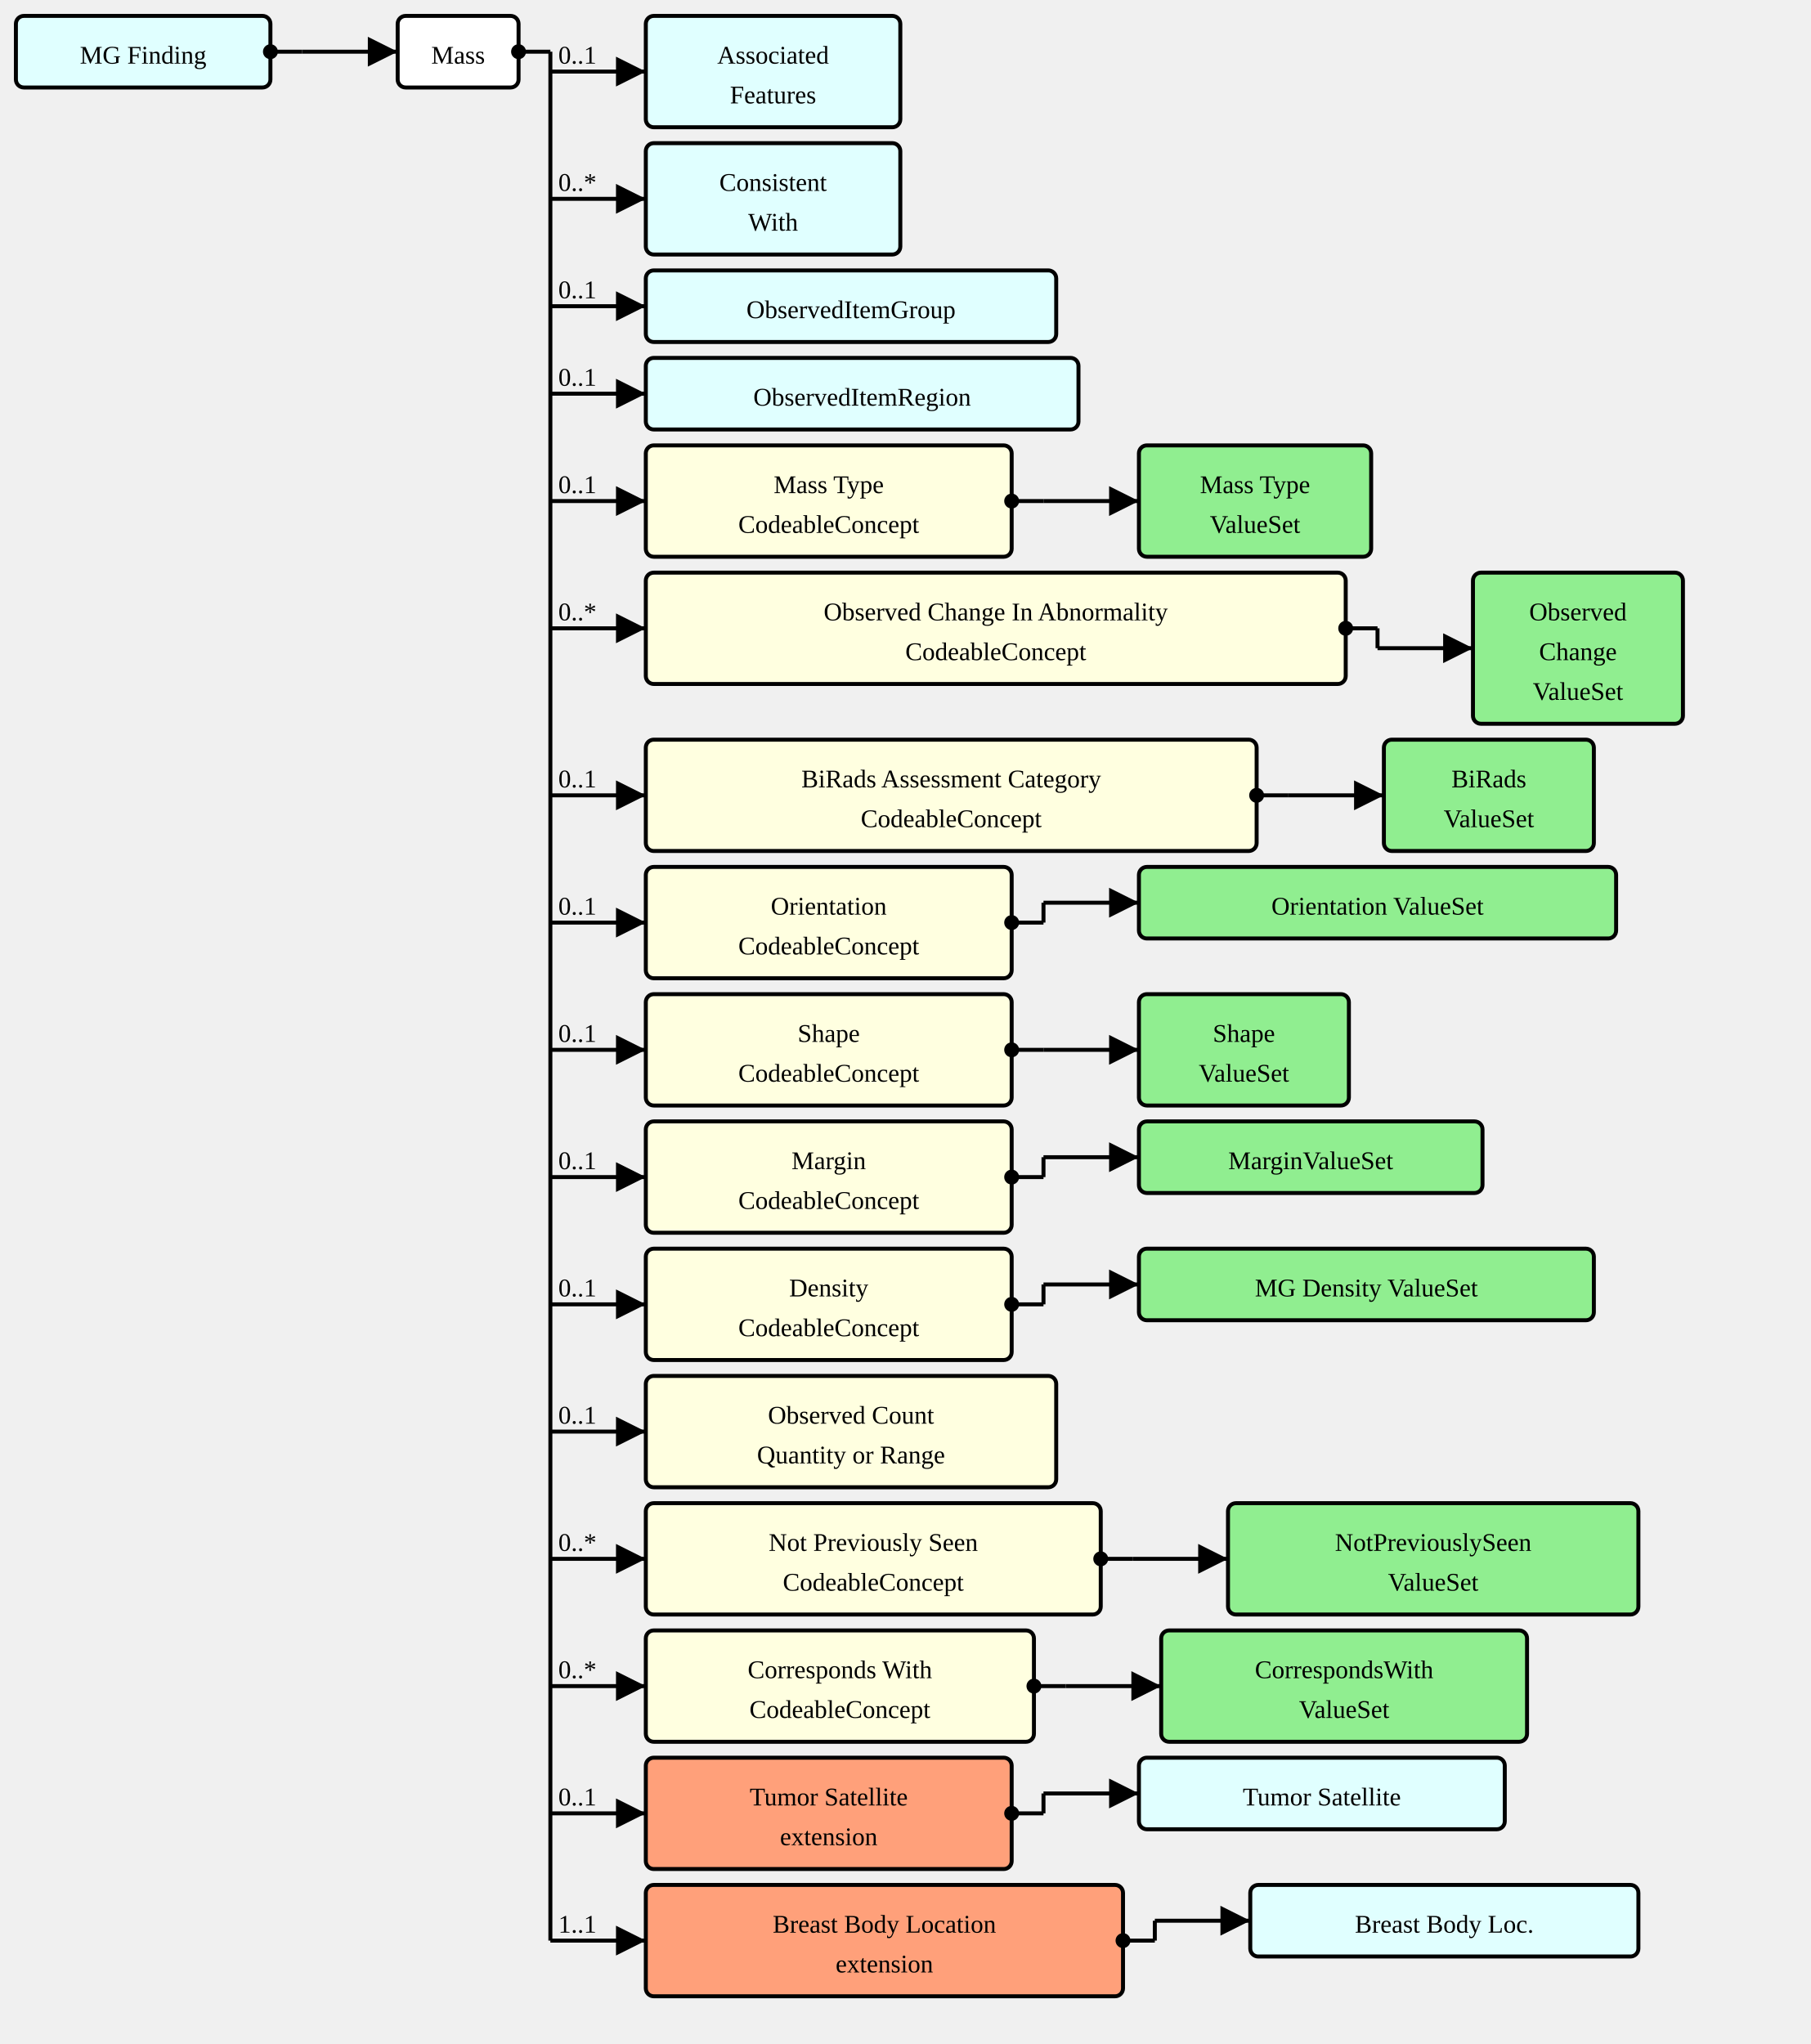
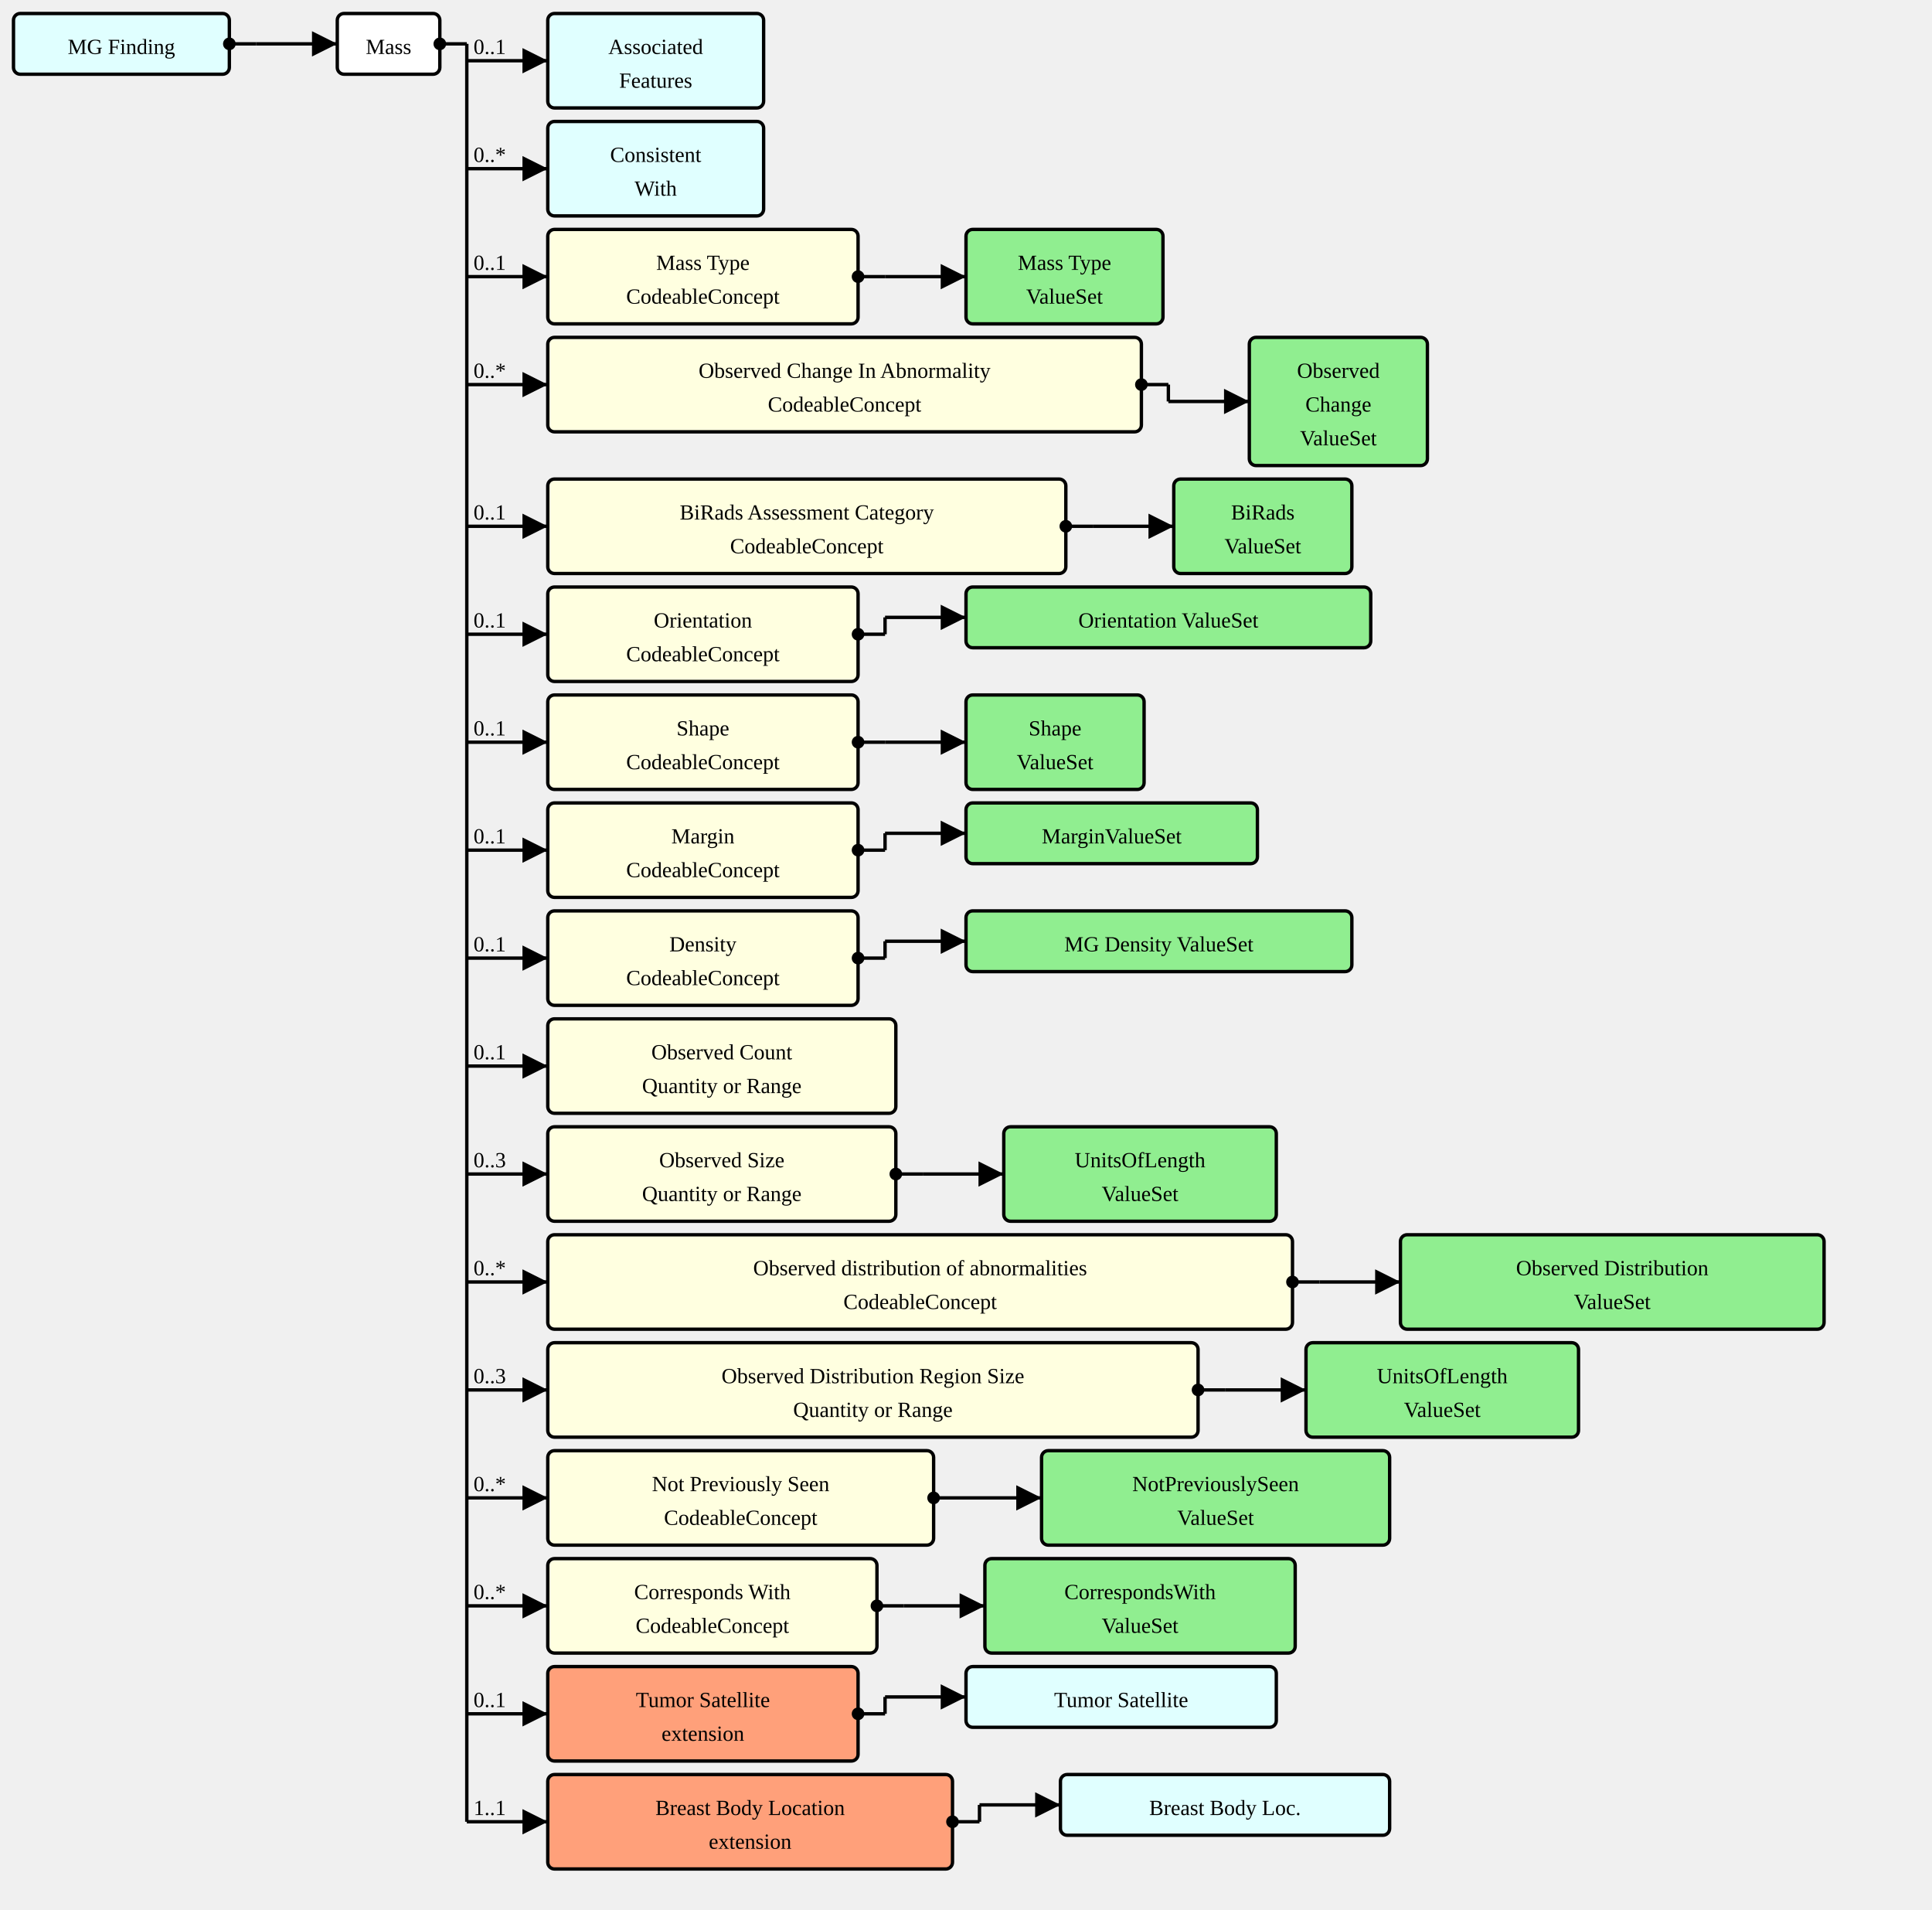
- <svg xmlns="http://www.w3.org/2000/svg" version="1.1" width="853.5" height="963.75">
+ <svg xmlns="http://www.w3.org/2000/svg" version="1.1" width="1074" height="1061.25">
  <defs>
    <marker id="arrowStart" markerWidth="3.75" markerHeight="3.75" markerUnits="px" refX="1.875" refY="1.875">
      <circle fill="Black" stroke-width="0" cx="1.875" cy="1.875" r="1.875" />
    </marker>
    <marker id="arrowEnd" markerWidth="7.5" markerHeight="7.5" markerUnits="px" refX="7.5" refY="3.75">
      <polygon fill="Black" stroke-width="0" points="0 0 7.5 3.75 0 7.5" />
    </marker>
  </defs>
  <g>
    <g transform="translate(7.5 7.5)">
      <a href="./StructureDefinition-MGFinding.html" target="_top">
        <rect fill="LightCyan" stroke="Black" stroke-width="1.875" x="0" y="0" width="120" height="33.75" rx="3.75" ry="3.75" />
      </a>
      <a href="./StructureDefinition-MGFinding.html" target="_top">
        <text x="60" y="22.5" text-anchor="middle">MG Finding</text>
      </a>
    </g>
    <line stroke="Black" stroke-width="1.875" marker-end="url(#arrowEnd)" x1="142.5" y1="24.375" x2="187.5" y2="24.375" />
    <text x="146.25" y="20.625" text-anchor="left" />
    <line stroke="Black" stroke-width="1.875" marker-start="url(#arrowStart)" x1="127.5" y1="24.375" x2="142.5" y2="24.375" />
    <line stroke="Black" stroke-width="1.875" x1="142.5" y1="24.375" x2="142.5" y2="24.375" />
  </g>
  <g>
    <g transform="translate(187.5 7.5)">
      <rect fill="White" stroke="Black" stroke-width="1.875" x="0" y="0" width="57" height="33.75" rx="3.75" ry="3.75" />
      <text x="28.5" y="22.5" text-anchor="middle">Mass</text>
    </g>
    <line stroke="Black" stroke-width="1.875" marker-end="url(#arrowEnd)" x1="259.5" y1="33.75" x2="304.5" y2="33.75" />
    <text x="263.25" y="30" text-anchor="left">0..1</text>
    <line stroke="Black" stroke-width="1.875" marker-end="url(#arrowEnd)" x1="259.5" y1="93.75" x2="304.5" y2="93.75" />
    <text x="263.25" y="90" text-anchor="left">0..*</text>
-     <line stroke="Black" stroke-width="1.875" marker-end="url(#arrowEnd)" x1="259.5" y1="144.375" x2="304.5" y2="144.375" />
-     <text x="263.25" y="140.625" text-anchor="left">0..1</text>
-     <line stroke="Black" stroke-width="1.875" marker-end="url(#arrowEnd)" x1="259.5" y1="185.625" x2="304.5" y2="185.625" />
-     <text x="263.25" y="181.875" text-anchor="left">0..1</text>
-     <line stroke="Black" stroke-width="1.875" marker-end="url(#arrowEnd)" x1="259.5" y1="236.25" x2="304.5" y2="236.25" />
-     <text x="263.25" y="232.5" text-anchor="left">0..1</text>
-     <line stroke="Black" stroke-width="1.875" marker-end="url(#arrowEnd)" x1="259.5" y1="296.25" x2="304.5" y2="296.25" />
-     <text x="263.25" y="292.5" text-anchor="left">0..*</text>
-     <line stroke="Black" stroke-width="1.875" marker-end="url(#arrowEnd)" x1="259.5" y1="375" x2="304.5" y2="375" />
-     <text x="263.25" y="371.25" text-anchor="left">0..1</text>
-     <line stroke="Black" stroke-width="1.875" marker-end="url(#arrowEnd)" x1="259.5" y1="435" x2="304.5" y2="435" />
-     <text x="263.25" y="431.25" text-anchor="left">0..1</text>
-     <line stroke="Black" stroke-width="1.875" marker-end="url(#arrowEnd)" x1="259.5" y1="495" x2="304.5" y2="495" />
-     <text x="263.25" y="491.25" text-anchor="left">0..1</text>
-     <line stroke="Black" stroke-width="1.875" marker-end="url(#arrowEnd)" x1="259.5" y1="555" x2="304.5" y2="555" />
-     <text x="263.25" y="551.25" text-anchor="left">0..1</text>
-     <line stroke="Black" stroke-width="1.875" marker-end="url(#arrowEnd)" x1="259.5" y1="615" x2="304.5" y2="615" />
-     <text x="263.25" y="611.25" text-anchor="left">0..1</text>
-     <line stroke="Black" stroke-width="1.875" marker-end="url(#arrowEnd)" x1="259.5" y1="675" x2="304.5" y2="675" />
-     <text x="263.25" y="671.25" text-anchor="left">0..1</text>
-     <line stroke="Black" stroke-width="1.875" marker-end="url(#arrowEnd)" x1="259.5" y1="735" x2="304.5" y2="735" />
-     <text x="263.25" y="731.25" text-anchor="left">0..*</text>
-     <line stroke="Black" stroke-width="1.875" marker-end="url(#arrowEnd)" x1="259.5" y1="795" x2="304.5" y2="795" />
-     <text x="263.25" y="791.25" text-anchor="left">0..*</text>
-     <line stroke="Black" stroke-width="1.875" marker-end="url(#arrowEnd)" x1="259.5" y1="855" x2="304.5" y2="855" />
-     <text x="263.25" y="851.25" text-anchor="left">0..1</text>
-     <line stroke="Black" stroke-width="1.875" marker-end="url(#arrowEnd)" x1="259.5" y1="915" x2="304.5" y2="915" />
-     <text x="263.25" y="911.25" text-anchor="left">1..1</text>
+     <line stroke="Black" stroke-width="1.875" marker-end="url(#arrowEnd)" x1="259.5" y1="153.75" x2="304.5" y2="153.75" />
+     <text x="263.25" y="150" text-anchor="left">0..1</text>
+     <line stroke="Black" stroke-width="1.875" marker-end="url(#arrowEnd)" x1="259.5" y1="213.75" x2="304.5" y2="213.75" />
+     <text x="263.25" y="210" text-anchor="left">0..*</text>
+     <line stroke="Black" stroke-width="1.875" marker-end="url(#arrowEnd)" x1="259.5" y1="292.5" x2="304.5" y2="292.5" />
+     <text x="263.25" y="288.75" text-anchor="left">0..1</text>
+     <line stroke="Black" stroke-width="1.875" marker-end="url(#arrowEnd)" x1="259.5" y1="352.5" x2="304.5" y2="352.5" />
+     <text x="263.25" y="348.75" text-anchor="left">0..1</text>
+     <line stroke="Black" stroke-width="1.875" marker-end="url(#arrowEnd)" x1="259.5" y1="412.5" x2="304.5" y2="412.5" />
+     <text x="263.25" y="408.75" text-anchor="left">0..1</text>
+     <line stroke="Black" stroke-width="1.875" marker-end="url(#arrowEnd)" x1="259.5" y1="472.5" x2="304.5" y2="472.5" />
+     <text x="263.25" y="468.75" text-anchor="left">0..1</text>
+     <line stroke="Black" stroke-width="1.875" marker-end="url(#arrowEnd)" x1="259.5" y1="532.5" x2="304.5" y2="532.5" />
+     <text x="263.25" y="528.75" text-anchor="left">0..1</text>
+     <line stroke="Black" stroke-width="1.875" marker-end="url(#arrowEnd)" x1="259.5" y1="592.5" x2="304.5" y2="592.5" />
+     <text x="263.25" y="588.75" text-anchor="left">0..1</text>
+     <line stroke="Black" stroke-width="1.875" marker-end="url(#arrowEnd)" x1="259.5" y1="652.5" x2="304.5" y2="652.5" />
+     <text x="263.25" y="648.75" text-anchor="left">0..3</text>
+     <line stroke="Black" stroke-width="1.875" marker-end="url(#arrowEnd)" x1="259.5" y1="712.5" x2="304.5" y2="712.5" />
+     <text x="263.25" y="708.75" text-anchor="left">0..*</text>
+     <line stroke="Black" stroke-width="1.875" marker-end="url(#arrowEnd)" x1="259.5" y1="772.5" x2="304.5" y2="772.5" />
+     <text x="263.25" y="768.75" text-anchor="left">0..3</text>
+     <line stroke="Black" stroke-width="1.875" marker-end="url(#arrowEnd)" x1="259.5" y1="832.5" x2="304.5" y2="832.5" />
+     <text x="263.25" y="828.75" text-anchor="left">0..*</text>
+     <line stroke="Black" stroke-width="1.875" marker-end="url(#arrowEnd)" x1="259.5" y1="892.5" x2="304.5" y2="892.5" />
+     <text x="263.25" y="888.75" text-anchor="left">0..*</text>
+     <line stroke="Black" stroke-width="1.875" marker-end="url(#arrowEnd)" x1="259.5" y1="952.5" x2="304.5" y2="952.5" />
+     <text x="263.25" y="948.75" text-anchor="left">0..1</text>
+     <line stroke="Black" stroke-width="1.875" marker-end="url(#arrowEnd)" x1="259.5" y1="1012.5" x2="304.5" y2="1012.5" />
+     <text x="263.25" y="1008.75" text-anchor="left">1..1</text>
    <line stroke="Black" stroke-width="1.875" marker-start="url(#arrowStart)" x1="244.5" y1="24.375" x2="259.5" y2="24.375" />
-     <line stroke="Black" stroke-width="1.875" x1="259.5" y1="24.375" x2="259.5" y2="915" />
+     <line stroke="Black" stroke-width="1.875" x1="259.5" y1="24.375" x2="259.5" y2="1012.5" />
  </g>
  <g>
    <g transform="translate(304.5 7.5)">
      <a href="./StructureDefinition-AssociatedFeatures.html" target="_top">
        <rect fill="LightCyan" stroke="Black" stroke-width="1.875" x="0" y="0" width="120" height="52.5" rx="3.75" ry="3.75" />
      </a>
      <a href="./StructureDefinition-AssociatedFeatures.html" target="_top">
        <text x="60" y="22.5" text-anchor="middle">Associated</text>
      </a>
      <a href="./StructureDefinition-AssociatedFeatures.html" target="_top">
        <text x="60" y="41.25" text-anchor="middle">Features</text>
      </a>
    </g>
  </g>
  <g>
    <g transform="translate(304.5 67.5)">
      <a href="./StructureDefinition-ConsistentWith.html" target="_top">
        <rect fill="LightCyan" stroke="Black" stroke-width="1.875" x="0" y="0" width="120" height="52.5" rx="3.75" ry="3.75" />
      </a>
      <a href="./StructureDefinition-ConsistentWith.html" target="_top">
        <text x="60" y="22.5" text-anchor="middle">Consistent</text>
      </a>
      <a href="./StructureDefinition-ConsistentWith.html" target="_top">
        <text x="60" y="41.25" text-anchor="middle">With</text>
      </a>
    </g>
  </g>
  <g>
    <g transform="translate(304.5 127.5)">
-       <a href="./StructureDefinition-ObservedItemGroup.html" target="_top">
-         <rect fill="LightCyan" stroke="Black" stroke-width="1.875" x="0" y="0" width="193.5" height="33.75" rx="3.75" ry="3.75" />
-       </a>
-       <a href="./StructureDefinition-ObservedItemGroup.html" target="_top">
-         <text x="96.75" y="22.5" text-anchor="middle">ObservedItemGroup</text>
-       </a>
-     </g>
-   </g>
-   <g>
-     <g transform="translate(304.5 168.75)">
-       <a href="./StructureDefinition-ObservedItemRegion.html" target="_top">
-         <rect fill="LightCyan" stroke="Black" stroke-width="1.875" x="0" y="0" width="204" height="33.75" rx="3.75" ry="3.75" />
-       </a>
-       <a href="./StructureDefinition-ObservedItemRegion.html" target="_top">
-         <text x="102" y="22.5" text-anchor="middle">ObservedItemRegion</text>
-       </a>
-     </g>
-   </g>
-   <g>
-     <g transform="translate(304.5 210)">
      <a href="StructureDefinition-AbnormalityMass-definitions.html#Observation.component:massType" target="_top">
        <rect fill="LightYellow" stroke="Black" stroke-width="1.875" x="0" y="0" width="172.5" height="52.5" rx="3.75" ry="3.75" />
      </a>
      <a href="StructureDefinition-AbnormalityMass-definitions.html#Observation.component:massType" target="_top">
        <text x="86.25" y="22.5" text-anchor="middle">Mass Type</text>
      </a>
      <a href="StructureDefinition-AbnormalityMass-definitions.html#Observation.component:massType" target="_top">
        <text x="86.25" y="41.25" text-anchor="middle">CodeableConcept</text>
      </a>
    </g>
-     <line stroke="Black" stroke-width="1.875" marker-end="url(#arrowEnd)" x1="492" y1="236.25" x2="537" y2="236.25" />
-     <line stroke="Black" stroke-width="1.875" marker-start="url(#arrowStart)" x1="477" y1="236.25" x2="492" y2="236.25" />
-     <line stroke="Black" stroke-width="1.875" x1="492" y1="236.25" x2="492" y2="236.25" />
-   </g>
-   <g>
-     <g transform="translate(537 210)">
+     <line stroke="Black" stroke-width="1.875" marker-end="url(#arrowEnd)" x1="492" y1="153.75" x2="537" y2="153.75" />
+     <line stroke="Black" stroke-width="1.875" marker-start="url(#arrowStart)" x1="477" y1="153.75" x2="492" y2="153.75" />
+     <line stroke="Black" stroke-width="1.875" x1="492" y1="153.75" x2="492" y2="153.75" />
+   </g>
+   <g>
+     <g transform="translate(537 127.5)">
      <a href="./ValueSet-MassTypeValueSetVS.html" target="_top">
        <rect fill="LightGreen" stroke="Black" stroke-width="1.875" x="0" y="0" width="109.5" height="52.5" rx="3.75" ry="3.75" />
      </a>
      <a href="./ValueSet-MassTypeValueSetVS.html" target="_top">
        <text x="54.75" y="22.5" text-anchor="middle">Mass Type</text>
      </a>
      <a href="./ValueSet-MassTypeValueSetVS.html" target="_top">
        <text x="54.75" y="41.25" text-anchor="middle">ValueSet</text>
      </a>
    </g>
  </g>
  <g>
-     <g transform="translate(304.5 270)">
-       <a href="StructureDefinition-AbnormalityMass-definitions.html#Observation.component:observedChanges" target="_top">
+     <g transform="translate(304.5 187.5)">
+       <a href="StructureDefinition-AbnormalityMass-definitions.html#Observation.component:obsChanges" target="_top">
        <rect fill="LightYellow" stroke="Black" stroke-width="1.875" x="0" y="0" width="330" height="52.5" rx="3.75" ry="3.75" />
      </a>
-       <a href="StructureDefinition-AbnormalityMass-definitions.html#Observation.component:observedChanges" target="_top">
+       <a href="StructureDefinition-AbnormalityMass-definitions.html#Observation.component:obsChanges" target="_top">
        <text x="165" y="22.5" text-anchor="middle">Observed Change In Abnormality</text>
      </a>
-       <a href="StructureDefinition-AbnormalityMass-definitions.html#Observation.component:observedChanges" target="_top">
+       <a href="StructureDefinition-AbnormalityMass-definitions.html#Observation.component:obsChanges" target="_top">
        <text x="165" y="41.25" text-anchor="middle">CodeableConcept</text>
      </a>
    </g>
-     <line stroke="Black" stroke-width="1.875" marker-end="url(#arrowEnd)" x1="649.5" y1="305.625" x2="694.5" y2="305.625" />
-     <line stroke="Black" stroke-width="1.875" marker-start="url(#arrowStart)" x1="634.5" y1="296.25" x2="649.5" y2="296.25" />
-     <line stroke="Black" stroke-width="1.875" x1="649.5" y1="296.25" x2="649.5" y2="305.625" />
-   </g>
-   <g>
-     <g transform="translate(694.5 270)">
+     <line stroke="Black" stroke-width="1.875" marker-end="url(#arrowEnd)" x1="649.5" y1="223.125" x2="694.5" y2="223.125" />
+     <line stroke="Black" stroke-width="1.875" marker-start="url(#arrowStart)" x1="634.5" y1="213.75" x2="649.5" y2="213.75" />
+     <line stroke="Black" stroke-width="1.875" x1="649.5" y1="213.75" x2="649.5" y2="223.125" />
+   </g>
+   <g>
+     <g transform="translate(694.5 187.5)">
      <a href="./ValueSet-ObservedChangesVS.html" target="_top">
        <rect fill="LightGreen" stroke="Black" stroke-width="1.875" x="0" y="0" width="99" height="71.25" rx="3.75" ry="3.75" />
      </a>
      <a href="./ValueSet-ObservedChangesVS.html" target="_top">
        <text x="49.5" y="22.5" text-anchor="middle">Observed</text>
      </a>
      <a href="./ValueSet-ObservedChangesVS.html" target="_top">
        <text x="49.5" y="41.25" text-anchor="middle">Change</text>
      </a>
      <a href="./ValueSet-ObservedChangesVS.html" target="_top">
        <text x="49.5" y="60" text-anchor="middle">ValueSet</text>
      </a>
    </g>
  </g>
  <g>
-     <g transform="translate(304.5 348.75)">
+     <g transform="translate(304.5 266.25)">
      <a href="StructureDefinition-AbnormalityMass-definitions.html#Observation.component:biRadsAssessmentCategory" target="_top">
        <rect fill="LightYellow" stroke="Black" stroke-width="1.875" x="0" y="0" width="288" height="52.5" rx="3.75" ry="3.75" />
      </a>
      <a href="StructureDefinition-AbnormalityMass-definitions.html#Observation.component:biRadsAssessmentCategory" target="_top">
        <text x="144" y="22.5" text-anchor="middle">BiRads Assessment Category</text>
      </a>
      <a href="StructureDefinition-AbnormalityMass-definitions.html#Observation.component:biRadsAssessmentCategory" target="_top">
        <text x="144" y="41.25" text-anchor="middle">CodeableConcept</text>
      </a>
    </g>
-     <line stroke="Black" stroke-width="1.875" marker-end="url(#arrowEnd)" x1="607.5" y1="375" x2="652.5" y2="375" />
-     <line stroke="Black" stroke-width="1.875" marker-start="url(#arrowStart)" x1="592.5" y1="375" x2="607.5" y2="375" />
-     <line stroke="Black" stroke-width="1.875" x1="607.5" y1="375" x2="607.5" y2="375" />
-   </g>
-   <g>
-     <g transform="translate(652.5 348.75)">
+     <line stroke="Black" stroke-width="1.875" marker-end="url(#arrowEnd)" x1="607.5" y1="292.5" x2="652.5" y2="292.5" />
+     <line stroke="Black" stroke-width="1.875" marker-start="url(#arrowStart)" x1="592.5" y1="292.5" x2="607.5" y2="292.5" />
+     <line stroke="Black" stroke-width="1.875" x1="607.5" y1="292.5" x2="607.5" y2="292.5" />
+   </g>
+   <g>
+     <g transform="translate(652.5 266.25)">
      <a href="./ValueSet-BiRadsAssessmentCategoriesVS.html" target="_top">
        <rect fill="LightGreen" stroke="Black" stroke-width="1.875" x="0" y="0" width="99" height="52.5" rx="3.75" ry="3.75" />
      </a>
      <a href="./ValueSet-BiRadsAssessmentCategoriesVS.html" target="_top">
        <text x="49.5" y="22.5" text-anchor="middle">BiRads</text>
      </a>
      <a href="./ValueSet-BiRadsAssessmentCategoriesVS.html" target="_top">
        <text x="49.5" y="41.25" text-anchor="middle">ValueSet</text>
      </a>
    </g>
  </g>
  <g>
-     <g transform="translate(304.5 408.75)">
+     <g transform="translate(304.5 326.25)">
      <a href="StructureDefinition-AbnormalityMass-definitions.html#Observation.component:orientation" target="_top">
        <rect fill="LightYellow" stroke="Black" stroke-width="1.875" x="0" y="0" width="172.5" height="52.5" rx="3.75" ry="3.75" />
      </a>
      <a href="StructureDefinition-AbnormalityMass-definitions.html#Observation.component:orientation" target="_top">
        <text x="86.25" y="22.5" text-anchor="middle">Orientation</text>
      </a>
      <a href="StructureDefinition-AbnormalityMass-definitions.html#Observation.component:orientation" target="_top">
        <text x="86.25" y="41.25" text-anchor="middle">CodeableConcept</text>
      </a>
    </g>
-     <line stroke="Black" stroke-width="1.875" marker-end="url(#arrowEnd)" x1="492" y1="425.625" x2="537" y2="425.625" />
-     <line stroke="Black" stroke-width="1.875" marker-start="url(#arrowStart)" x1="477" y1="435" x2="492" y2="435" />
-     <line stroke="Black" stroke-width="1.875" x1="492" y1="425.625" x2="492" y2="435" />
-   </g>
-   <g>
-     <g transform="translate(537 408.75)">
+     <line stroke="Black" stroke-width="1.875" marker-end="url(#arrowEnd)" x1="492" y1="343.125" x2="537" y2="343.125" />
+     <line stroke="Black" stroke-width="1.875" marker-start="url(#arrowStart)" x1="477" y1="352.5" x2="492" y2="352.5" />
+     <line stroke="Black" stroke-width="1.875" x1="492" y1="343.125" x2="492" y2="352.5" />
+   </g>
+   <g>
+     <g transform="translate(537 326.25)">
      <a href="./ValueSet-OrientationVS.html" target="_top">
        <rect fill="LightGreen" stroke="Black" stroke-width="1.875" x="0" y="0" width="225" height="33.75" rx="3.75" ry="3.75" />
      </a>
      <a href="./ValueSet-OrientationVS.html" target="_top">
        <text x="112.5" y="22.5" text-anchor="middle">Orientation ValueSet</text>
      </a>
    </g>
  </g>
  <g>
-     <g transform="translate(304.5 468.75)">
+     <g transform="translate(304.5 386.25)">
      <a href="StructureDefinition-AbnormalityMass-definitions.html#Observation.component:shape" target="_top">
        <rect fill="LightYellow" stroke="Black" stroke-width="1.875" x="0" y="0" width="172.5" height="52.5" rx="3.75" ry="3.75" />
      </a>
      <a href="StructureDefinition-AbnormalityMass-definitions.html#Observation.component:shape" target="_top">
        <text x="86.25" y="22.5" text-anchor="middle">Shape</text>
      </a>
      <a href="StructureDefinition-AbnormalityMass-definitions.html#Observation.component:shape" target="_top">
        <text x="86.25" y="41.25" text-anchor="middle">CodeableConcept</text>
      </a>
    </g>
-     <line stroke="Black" stroke-width="1.875" marker-end="url(#arrowEnd)" x1="492" y1="495" x2="537" y2="495" />
-     <line stroke="Black" stroke-width="1.875" marker-start="url(#arrowStart)" x1="477" y1="495" x2="492" y2="495" />
-     <line stroke="Black" stroke-width="1.875" x1="492" y1="495" x2="492" y2="495" />
-   </g>
-   <g>
-     <g transform="translate(537 468.75)">
+     <line stroke="Black" stroke-width="1.875" marker-end="url(#arrowEnd)" x1="492" y1="412.5" x2="537" y2="412.5" />
+     <line stroke="Black" stroke-width="1.875" marker-start="url(#arrowStart)" x1="477" y1="412.5" x2="492" y2="412.5" />
+     <line stroke="Black" stroke-width="1.875" x1="492" y1="412.5" x2="492" y2="412.5" />
+   </g>
+   <g>
+     <g transform="translate(537 386.25)">
      <a href="./ValueSet-ShapeVS.html" target="_top">
        <rect fill="LightGreen" stroke="Black" stroke-width="1.875" x="0" y="0" width="99" height="52.5" rx="3.75" ry="3.75" />
      </a>
      <a href="./ValueSet-ShapeVS.html" target="_top">
        <text x="49.5" y="22.5" text-anchor="middle">Shape</text>
      </a>
      <a href="./ValueSet-ShapeVS.html" target="_top">
        <text x="49.5" y="41.25" text-anchor="middle">ValueSet</text>
      </a>
    </g>
  </g>
  <g>
-     <g transform="translate(304.5 528.75)">
+     <g transform="translate(304.5 446.25)">
      <a href="StructureDefinition-AbnormalityMass-definitions.html#Observation.component:margin" target="_top">
        <rect fill="LightYellow" stroke="Black" stroke-width="1.875" x="0" y="0" width="172.5" height="52.5" rx="3.75" ry="3.75" />
      </a>
      <a href="StructureDefinition-AbnormalityMass-definitions.html#Observation.component:margin" target="_top">
        <text x="86.25" y="22.5" text-anchor="middle">Margin</text>
      </a>
      <a href="StructureDefinition-AbnormalityMass-definitions.html#Observation.component:margin" target="_top">
        <text x="86.25" y="41.25" text-anchor="middle">CodeableConcept</text>
      </a>
    </g>
-     <line stroke="Black" stroke-width="1.875" marker-end="url(#arrowEnd)" x1="492" y1="545.625" x2="537" y2="545.625" />
-     <line stroke="Black" stroke-width="1.875" marker-start="url(#arrowStart)" x1="477" y1="555" x2="492" y2="555" />
-     <line stroke="Black" stroke-width="1.875" x1="492" y1="545.625" x2="492" y2="555" />
-   </g>
-   <g>
-     <g transform="translate(537 528.75)">
+     <line stroke="Black" stroke-width="1.875" marker-end="url(#arrowEnd)" x1="492" y1="463.125" x2="537" y2="463.125" />
+     <line stroke="Black" stroke-width="1.875" marker-start="url(#arrowStart)" x1="477" y1="472.5" x2="492" y2="472.5" />
+     <line stroke="Black" stroke-width="1.875" x1="492" y1="463.125" x2="492" y2="472.5" />
+   </g>
+   <g>
+     <g transform="translate(537 446.25)">
      <a href="./ValueSet-MarginVS.html" target="_top">
        <rect fill="LightGreen" stroke="Black" stroke-width="1.875" x="0" y="0" width="162" height="33.75" rx="3.75" ry="3.75" />
      </a>
      <a href="./ValueSet-MarginVS.html" target="_top">
        <text x="81" y="22.5" text-anchor="middle">MarginValueSet</text>
      </a>
    </g>
  </g>
  <g>
-     <g transform="translate(304.5 588.75)">
+     <g transform="translate(304.5 506.25)">
      <a href="StructureDefinition-AbnormalityMass-definitions.html#Observation.component:mgDensity" target="_top">
        <rect fill="LightYellow" stroke="Black" stroke-width="1.875" x="0" y="0" width="172.5" height="52.5" rx="3.75" ry="3.75" />
      </a>
      <a href="StructureDefinition-AbnormalityMass-definitions.html#Observation.component:mgDensity" target="_top">
        <text x="86.25" y="22.5" text-anchor="middle">Density</text>
      </a>
      <a href="StructureDefinition-AbnormalityMass-definitions.html#Observation.component:mgDensity" target="_top">
        <text x="86.25" y="41.25" text-anchor="middle">CodeableConcept</text>
      </a>
    </g>
-     <line stroke="Black" stroke-width="1.875" marker-end="url(#arrowEnd)" x1="492" y1="605.625" x2="537" y2="605.625" />
-     <line stroke="Black" stroke-width="1.875" marker-start="url(#arrowStart)" x1="477" y1="615" x2="492" y2="615" />
-     <line stroke="Black" stroke-width="1.875" x1="492" y1="605.625" x2="492" y2="615" />
-   </g>
-   <g>
-     <g transform="translate(537 588.75)">
+     <line stroke="Black" stroke-width="1.875" marker-end="url(#arrowEnd)" x1="492" y1="523.125" x2="537" y2="523.125" />
+     <line stroke="Black" stroke-width="1.875" marker-start="url(#arrowStart)" x1="477" y1="532.5" x2="492" y2="532.5" />
+     <line stroke="Black" stroke-width="1.875" x1="492" y1="523.125" x2="492" y2="532.5" />
+   </g>
+   <g>
+     <g transform="translate(537 506.25)">
      <a href="./ValueSet-MGDensityVS.html" target="_top">
        <rect fill="LightGreen" stroke="Black" stroke-width="1.875" x="0" y="0" width="214.5" height="33.75" rx="3.75" ry="3.75" />
      </a>
      <a href="./ValueSet-MGDensityVS.html" target="_top">
        <text x="107.25" y="22.5" text-anchor="middle">MG Density ValueSet</text>
      </a>
    </g>
  </g>
  <g>
-     <g transform="translate(304.5 648.75)">
-       <a href="StructureDefinition-AbnormalityMass-definitions.html#Observation.component:observedCount" target="_top">
+     <g transform="translate(304.5 566.25)">
+       <a href="StructureDefinition-AbnormalityMass-definitions.html#Observation.component:obsCount" target="_top">
        <rect fill="LightYellow" stroke="Black" stroke-width="1.875" x="0" y="0" width="193.5" height="52.5" rx="3.75" ry="3.75" />
      </a>
-       <a href="StructureDefinition-AbnormalityMass-definitions.html#Observation.component:observedCount" target="_top">
+       <a href="StructureDefinition-AbnormalityMass-definitions.html#Observation.component:obsCount" target="_top">
        <text x="96.75" y="22.5" text-anchor="middle">Observed Count</text>
      </a>
-       <a href="StructureDefinition-AbnormalityMass-definitions.html#Observation.component:observedCount" target="_top">
+       <a href="StructureDefinition-AbnormalityMass-definitions.html#Observation.component:obsCount" target="_top">
        <text x="96.75" y="41.25" text-anchor="middle">Quantity or Range</text>
      </a>
    </g>
  </g>
  <g>
-     <g transform="translate(304.5 708.75)">
+     <g transform="translate(304.5 626.25)">
+       <a href="StructureDefinition-AbnormalityMass-definitions.html#Observation.component:obsSize" target="_top">
+         <rect fill="LightYellow" stroke="Black" stroke-width="1.875" x="0" y="0" width="193.5" height="52.5" rx="3.75" ry="3.75" />
+       </a>
+       <a href="StructureDefinition-AbnormalityMass-definitions.html#Observation.component:obsSize" target="_top">
+         <text x="96.75" y="22.5" text-anchor="middle">Observed Size</text>
+       </a>
+       <a href="StructureDefinition-AbnormalityMass-definitions.html#Observation.component:obsSize" target="_top">
+         <text x="96.75" y="41.25" text-anchor="middle">Quantity or Range</text>
+       </a>
+     </g>
+     <line stroke="Black" stroke-width="1.875" marker-end="url(#arrowEnd)" x1="513" y1="652.5" x2="558" y2="652.5" />
+     <line stroke="Black" stroke-width="1.875" marker-start="url(#arrowStart)" x1="498" y1="652.5" x2="513" y2="652.5" />
+     <line stroke="Black" stroke-width="1.875" x1="513" y1="652.5" x2="513" y2="652.5" />
+   </g>
+   <g>
+     <g transform="translate(557.9999 626.25)">
+       <a href="./ValueSet-UnitsOfLengthVS.html" target="_top">
+         <rect fill="LightGreen" stroke="Black" stroke-width="1.875" x="0" y="0" width="151.5" height="52.5" rx="3.75" ry="3.75" />
+       </a>
+       <a href="./ValueSet-UnitsOfLengthVS.html" target="_top">
+         <text x="75.75" y="22.5" text-anchor="middle">UnitsOfLength</text>
+       </a>
+       <a href="./ValueSet-UnitsOfLengthVS.html" target="_top">
+         <text x="75.75" y="41.25" text-anchor="middle">ValueSet</text>
+       </a>
+     </g>
+   </g>
+   <g>
+     <g transform="translate(304.5 686.25)">
+       <a href="StructureDefinition-AbnormalityMass-definitions.html#Observation.component:obsDistribution" target="_top">
+         <rect fill="LightYellow" stroke="Black" stroke-width="1.875" x="0" y="0" width="414" height="52.5" rx="3.75" ry="3.75" />
+       </a>
+       <a href="StructureDefinition-AbnormalityMass-definitions.html#Observation.component:obsDistribution" target="_top">
+         <text x="207" y="22.5" text-anchor="middle">Observed distribution of abnormalities</text>
+       </a>
+       <a href="StructureDefinition-AbnormalityMass-definitions.html#Observation.component:obsDistribution" target="_top">
+         <text x="207" y="41.25" text-anchor="middle">CodeableConcept</text>
+       </a>
+     </g>
+     <line stroke="Black" stroke-width="1.875" marker-end="url(#arrowEnd)" x1="733.5" y1="712.5" x2="778.5" y2="712.5" />
+     <line stroke="Black" stroke-width="1.875" marker-start="url(#arrowStart)" x1="718.5" y1="712.5" x2="733.5" y2="712.5" />
+     <line stroke="Black" stroke-width="1.875" x1="733.5" y1="712.5" x2="733.5" y2="712.5" />
+   </g>
+   <g>
+     <g transform="translate(778.5 686.25)">
+       <a href="./ValueSet-ObservedDistributionVS.html" target="_top">
+         <rect fill="LightGreen" stroke="Black" stroke-width="1.875" x="0" y="0" width="235.5" height="52.5" rx="3.75" ry="3.75" />
+       </a>
+       <a href="./ValueSet-ObservedDistributionVS.html" target="_top">
+         <text x="117.75" y="22.5" text-anchor="middle">Observed Distribution</text>
+       </a>
+       <a href="./ValueSet-ObservedDistributionVS.html" target="_top">
+         <text x="117.75" y="41.25" text-anchor="middle">ValueSet</text>
+       </a>
+     </g>
+   </g>
+   <g>
+     <g transform="translate(304.5 746.25)">
+       <a href="StructureDefinition-AbnormalityMass-definitions.html#Observation.component:obsDistRegionSize" target="_top">
+         <rect fill="LightYellow" stroke="Black" stroke-width="1.875" x="0" y="0" width="361.5" height="52.5" rx="3.75" ry="3.75" />
+       </a>
+       <a href="StructureDefinition-AbnormalityMass-definitions.html#Observation.component:obsDistRegionSize" target="_top">
+         <text x="180.75" y="22.5" text-anchor="middle">Observed Distribution Region Size</text>
+       </a>
+       <a href="StructureDefinition-AbnormalityMass-definitions.html#Observation.component:obsDistRegionSize" target="_top">
+         <text x="180.75" y="41.25" text-anchor="middle">Quantity or Range</text>
+       </a>
+     </g>
+     <line stroke="Black" stroke-width="1.875" marker-end="url(#arrowEnd)" x1="681" y1="772.5" x2="726" y2="772.5" />
+     <line stroke="Black" stroke-width="1.875" marker-start="url(#arrowStart)" x1="666" y1="772.5" x2="681" y2="772.5" />
+     <line stroke="Black" stroke-width="1.875" x1="681" y1="772.5" x2="681" y2="772.5" />
+   </g>
+   <g>
+     <g transform="translate(726 746.25)">
+       <a href="./ValueSet-UnitsOfLengthVS.html" target="_top">
+         <rect fill="LightGreen" stroke="Black" stroke-width="1.875" x="0" y="0" width="151.5" height="52.5" rx="3.75" ry="3.75" />
+       </a>
+       <a href="./ValueSet-UnitsOfLengthVS.html" target="_top">
+         <text x="75.75" y="22.5" text-anchor="middle">UnitsOfLength</text>
+       </a>
+       <a href="./ValueSet-UnitsOfLengthVS.html" target="_top">
+         <text x="75.75" y="41.25" text-anchor="middle">ValueSet</text>
+       </a>
+     </g>
+   </g>
+   <g>
+     <g transform="translate(304.5 806.25)">
      <a href="StructureDefinition-AbnormalityMass-definitions.html#Observation.component:notPreviouslySeen" target="_top">
        <rect fill="LightYellow" stroke="Black" stroke-width="1.875" x="0" y="0" width="214.5" height="52.5" rx="3.75" ry="3.75" />
      </a>
      <a href="StructureDefinition-AbnormalityMass-definitions.html#Observation.component:notPreviouslySeen" target="_top">
        <text x="107.25" y="22.5" text-anchor="middle">Not Previously Seen</text>
      </a>
      <a href="StructureDefinition-AbnormalityMass-definitions.html#Observation.component:notPreviouslySeen" target="_top">
        <text x="107.25" y="41.25" text-anchor="middle">CodeableConcept</text>
      </a>
    </g>
-     <line stroke="Black" stroke-width="1.875" marker-end="url(#arrowEnd)" x1="534" y1="735" x2="579" y2="735" />
-     <line stroke="Black" stroke-width="1.875" marker-start="url(#arrowStart)" x1="519" y1="735" x2="534" y2="735" />
-     <line stroke="Black" stroke-width="1.875" x1="534" y1="735" x2="534" y2="735" />
-   </g>
-   <g>
-     <g transform="translate(579 708.75)">
+     <line stroke="Black" stroke-width="1.875" marker-end="url(#arrowEnd)" x1="534" y1="832.5" x2="579" y2="832.5" />
+     <line stroke="Black" stroke-width="1.875" marker-start="url(#arrowStart)" x1="519" y1="832.5" x2="534" y2="832.5" />
+     <line stroke="Black" stroke-width="1.875" x1="534" y1="832.5" x2="534" y2="832.5" />
+   </g>
+   <g>
+     <g transform="translate(579 806.25)">
      <a href="./ValueSet-NotPreviouslySeenVS.html" target="_top">
        <rect fill="LightGreen" stroke="Black" stroke-width="1.875" x="0" y="0" width="193.5" height="52.5" rx="3.75" ry="3.75" />
      </a>
      <a href="./ValueSet-NotPreviouslySeenVS.html" target="_top">
        <text x="96.75" y="22.5" text-anchor="middle">NotPreviouslySeen</text>
      </a>
      <a href="./ValueSet-NotPreviouslySeenVS.html" target="_top">
        <text x="96.75" y="41.25" text-anchor="middle">ValueSet</text>
      </a>
    </g>
  </g>
  <g>
-     <g transform="translate(304.5 768.75)">
+     <g transform="translate(304.5 866.25)">
      <a href="StructureDefinition-AbnormalityMass-definitions.html#Observation.component:correspondsWith" target="_top">
        <rect fill="LightYellow" stroke="Black" stroke-width="1.875" x="0" y="0" width="183" height="52.5" rx="3.75" ry="3.75" />
      </a>
      <a href="StructureDefinition-AbnormalityMass-definitions.html#Observation.component:correspondsWith" target="_top">
        <text x="91.5" y="22.5" text-anchor="middle">Corresponds With</text>
      </a>
      <a href="StructureDefinition-AbnormalityMass-definitions.html#Observation.component:correspondsWith" target="_top">
        <text x="91.5" y="41.25" text-anchor="middle">CodeableConcept</text>
      </a>
    </g>
-     <line stroke="Black" stroke-width="1.875" marker-end="url(#arrowEnd)" x1="502.5" y1="795" x2="547.5" y2="795" />
-     <line stroke="Black" stroke-width="1.875" marker-start="url(#arrowStart)" x1="487.5" y1="795" x2="502.5" y2="795" />
-     <line stroke="Black" stroke-width="1.875" x1="502.5" y1="795" x2="502.5" y2="795" />
-   </g>
-   <g>
-     <g transform="translate(547.5 768.75)">
+     <line stroke="Black" stroke-width="1.875" marker-end="url(#arrowEnd)" x1="502.5" y1="892.5" x2="547.5" y2="892.5" />
+     <line stroke="Black" stroke-width="1.875" marker-start="url(#arrowStart)" x1="487.5" y1="892.5" x2="502.5" y2="892.5" />
+     <line stroke="Black" stroke-width="1.875" x1="502.5" y1="892.5" x2="502.5" y2="892.5" />
+   </g>
+   <g>
+     <g transform="translate(547.5 866.25)">
      <a href="./ValueSet-CorrespondsWithVS.html" target="_top">
        <rect fill="LightGreen" stroke="Black" stroke-width="1.875" x="0" y="0" width="172.5" height="52.5" rx="3.75" ry="3.75" />
      </a>
      <a href="./ValueSet-CorrespondsWithVS.html" target="_top">
        <text x="86.25" y="22.5" text-anchor="middle">CorrespondsWith</text>
      </a>
      <a href="./ValueSet-CorrespondsWithVS.html" target="_top">
        <text x="86.25" y="41.25" text-anchor="middle">ValueSet</text>
      </a>
    </g>
  </g>
  <g>
-     <g transform="translate(304.5 828.75)">
+     <g transform="translate(304.5 926.25)">
      <a href="StructureDefinition-AbnormalityMass-definitions.html#Observation.extension:tumorSatellite" target="_top">
        <rect fill="LightSalmon" stroke="Black" stroke-width="1.875" x="0" y="0" width="172.5" height="52.5" rx="3.75" ry="3.75" />
      </a>
      <a href="StructureDefinition-AbnormalityMass-definitions.html#Observation.extension:tumorSatellite" target="_top">
        <text x="86.25" y="22.5" text-anchor="middle">Tumor Satellite</text>
      </a>
      <a href="StructureDefinition-AbnormalityMass-definitions.html#Observation.extension:tumorSatellite" target="_top">
        <text x="86.25" y="41.25" text-anchor="middle">extension</text>
      </a>
    </g>
-     <line stroke="Black" stroke-width="1.875" marker-end="url(#arrowEnd)" x1="492" y1="845.625" x2="537" y2="845.625" />
-     <line stroke="Black" stroke-width="1.875" marker-start="url(#arrowStart)" x1="477" y1="855" x2="492" y2="855" />
-     <line stroke="Black" stroke-width="1.875" x1="492" y1="845.625" x2="492" y2="855" />
-   </g>
-   <g>
-     <g transform="translate(537 828.75)">
+     <line stroke="Black" stroke-width="1.875" marker-end="url(#arrowEnd)" x1="492" y1="943.125" x2="537" y2="943.125" />
+     <line stroke="Black" stroke-width="1.875" marker-start="url(#arrowStart)" x1="477" y1="952.5" x2="492" y2="952.5" />
+     <line stroke="Black" stroke-width="1.875" x1="492" y1="943.125" x2="492" y2="952.5" />
+   </g>
+   <g>
+     <g transform="translate(537 926.25)">
      <a href="./StructureDefinition-TumorSatelliteExtension.html" target="_top">
        <rect fill="LightCyan" stroke="Black" stroke-width="1.875" x="0" y="0" width="172.5" height="33.75" rx="3.75" ry="3.75" />
      </a>
      <a href="./StructureDefinition-TumorSatelliteExtension.html" target="_top">
        <text x="86.25" y="22.5" text-anchor="middle">Tumor Satellite</text>
      </a>
    </g>
  </g>
  <g>
-     <g transform="translate(304.5 888.75)">
+     <g transform="translate(304.5 986.25)">
      <a href="StructureDefinition-AbnormalityMass-definitions.html#Observation.bodySite.extension:breastBodyLocation" target="_top">
        <rect fill="LightSalmon" stroke="Black" stroke-width="1.875" x="0" y="0" width="225" height="52.5" rx="3.75" ry="3.75" />
      </a>
      <a href="StructureDefinition-AbnormalityMass-definitions.html#Observation.bodySite.extension:breastBodyLocation" target="_top">
        <text x="112.5" y="22.5" text-anchor="middle">Breast Body Location</text>
      </a>
      <a href="StructureDefinition-AbnormalityMass-definitions.html#Observation.bodySite.extension:breastBodyLocation" target="_top">
        <text x="112.5" y="41.25" text-anchor="middle">extension</text>
      </a>
    </g>
-     <line stroke="Black" stroke-width="1.875" marker-end="url(#arrowEnd)" x1="544.5" y1="905.625" x2="589.5" y2="905.625" />
-     <line stroke="Black" stroke-width="1.875" marker-start="url(#arrowStart)" x1="529.5" y1="915" x2="544.5" y2="915" />
-     <line stroke="Black" stroke-width="1.875" x1="544.5" y1="905.625" x2="544.5" y2="915" />
-   </g>
-   <g>
-     <g transform="translate(589.5 888.75)">
+     <line stroke="Black" stroke-width="1.875" marker-end="url(#arrowEnd)" x1="544.5" y1="1003.125" x2="589.5" y2="1003.125" />
+     <line stroke="Black" stroke-width="1.875" marker-start="url(#arrowStart)" x1="529.5" y1="1012.5" x2="544.5" y2="1012.5" />
+     <line stroke="Black" stroke-width="1.875" x1="544.5" y1="1003.125" x2="544.5" y2="1012.5" />
+   </g>
+   <g>
+     <g transform="translate(589.5 986.25)">
      <a href="./StructureDefinition-BreastBodyLocationExtension.html" target="_top">
        <rect fill="LightCyan" stroke="Black" stroke-width="1.875" x="0" y="0" width="183" height="33.75" rx="3.75" ry="3.75" />
      </a>
      <a href="./StructureDefinition-BreastBodyLocationExtension.html" target="_top">
        <text x="91.5" y="22.5" text-anchor="middle">Breast Body Loc.</text>
      </a>
    </g>
  </g>
</svg>
